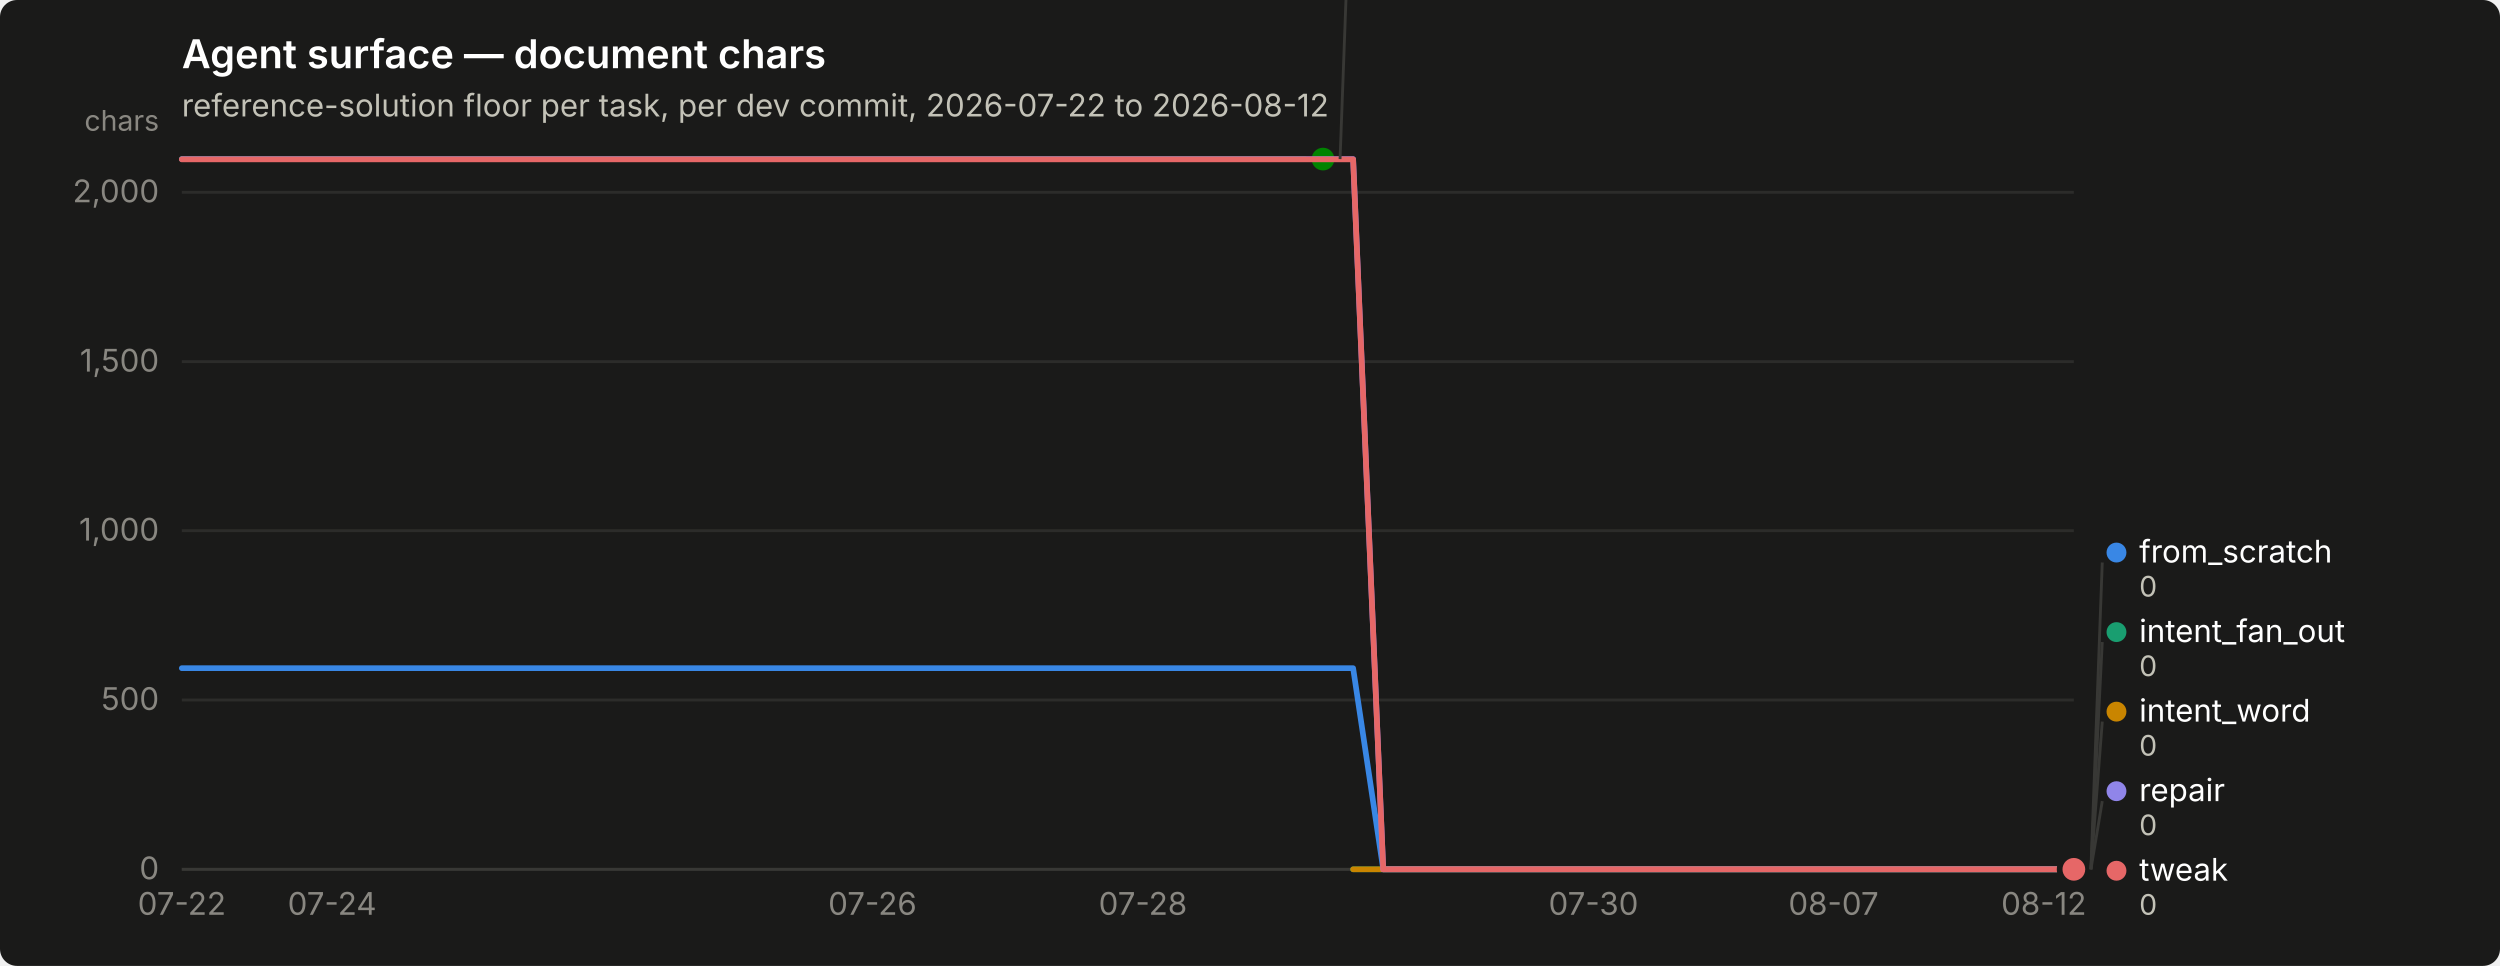
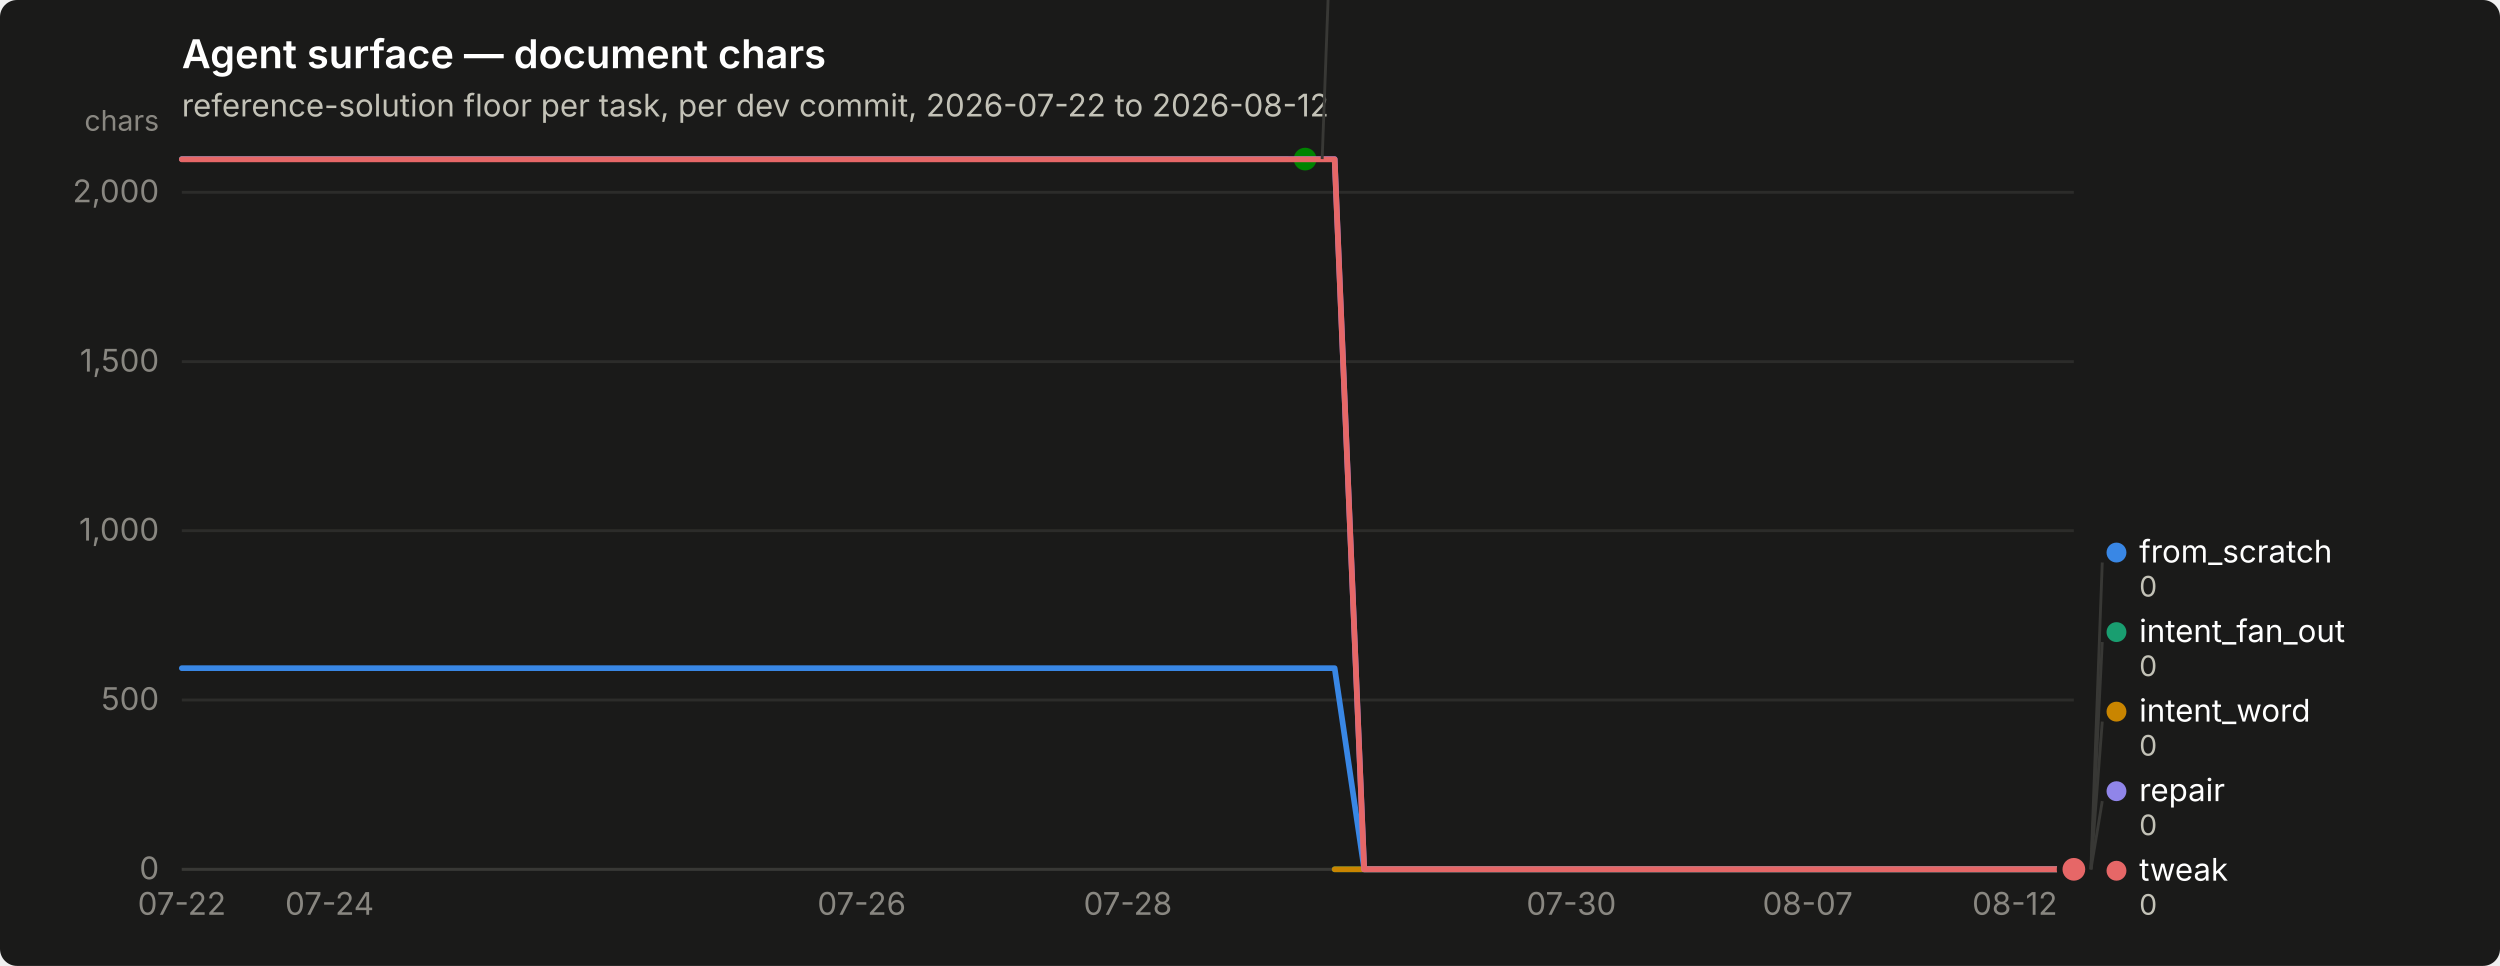
<svg xmlns="http://www.w3.org/2000/svg" width="880" height="340" viewBox="0 0 880 340" role="img" aria-label="Agent surface — document chars">
  <rect width="880" height="340" rx="6" fill="#1a1a19" />
  <text x="64" y="24" font-family="system-ui, -apple-system, &quot;Segoe UI&quot;, sans-serif" font-size="14" font-weight="600" fill="#ffffff">Agent surface — document chars</text>
  <text x="64" y="41" font-family="system-ui, -apple-system, &quot;Segoe UI&quot;, sans-serif" font-size="11" fill="#c3c2b7">reference-solution floor per task, per dev commit, 2026-07-22 to 2026-08-12</text>
  <line x1="64" y1="306.0" x2="730" y2="306.0" stroke="#2c2c2a" stroke-width="1" />
  <text x="56" y="309.5" text-anchor="end" font-family="system-ui, -apple-system, &quot;Segoe UI&quot;, sans-serif" font-size="11" style="font-variant-numeric: tabular-nums" fill="#898781">0</text>
  <line x1="64" y1="246.4" x2="730" y2="246.4" stroke="#2c2c2a" stroke-width="1" />
  <text x="56" y="249.9" text-anchor="end" font-family="system-ui, -apple-system, &quot;Segoe UI&quot;, sans-serif" font-size="11" style="font-variant-numeric: tabular-nums" fill="#898781">500</text>
  <line x1="64" y1="186.8" x2="730" y2="186.8" stroke="#2c2c2a" stroke-width="1" />
  <text x="56" y="190.3" text-anchor="end" font-family="system-ui, -apple-system, &quot;Segoe UI&quot;, sans-serif" font-size="11" style="font-variant-numeric: tabular-nums" fill="#898781">1,000</text>
  <line x1="64" y1="127.3" x2="730" y2="127.3" stroke="#2c2c2a" stroke-width="1" />
  <text x="56" y="130.8" text-anchor="end" font-family="system-ui, -apple-system, &quot;Segoe UI&quot;, sans-serif" font-size="11" style="font-variant-numeric: tabular-nums" fill="#898781">1,500</text>
  <line x1="64" y1="67.7" x2="730" y2="67.7" stroke="#2c2c2a" stroke-width="1" />
  <text x="56" y="71.2" text-anchor="end" font-family="system-ui, -apple-system, &quot;Segoe UI&quot;, sans-serif" font-size="11" style="font-variant-numeric: tabular-nums" fill="#898781">2,000</text>
  <text x="56" y="46" text-anchor="end" font-family="system-ui, -apple-system, &quot;Segoe UI&quot;, sans-serif" font-size="10" fill="#898781">chars</text>
  <line x1="64" y1="306" x2="730" y2="306" stroke="#383835" stroke-width="1" />
  <text x="64.0" y="322" text-anchor="middle" font-family="system-ui, -apple-system, &quot;Segoe UI&quot;, sans-serif" font-size="11" style="font-variant-numeric: tabular-nums" fill="#898781">07-22</text>
-   <text x="116.9" y="322" text-anchor="middle" font-family="system-ui, -apple-system, &quot;Segoe UI&quot;, sans-serif" font-size="11" style="font-variant-numeric: tabular-nums" fill="#898781">07-24</text>
-   <text x="307.1" y="322" text-anchor="middle" font-family="system-ui, -apple-system, &quot;Segoe UI&quot;, sans-serif" font-size="11" style="font-variant-numeric: tabular-nums" fill="#898781">07-26</text>
-   <text x="402.3" y="322" text-anchor="middle" font-family="system-ui, -apple-system, &quot;Segoe UI&quot;, sans-serif" font-size="11" style="font-variant-numeric: tabular-nums" fill="#898781">07-28</text>
-   <text x="560.9" y="322" text-anchor="middle" font-family="system-ui, -apple-system, &quot;Segoe UI&quot;, sans-serif" font-size="11" style="font-variant-numeric: tabular-nums" fill="#898781">07-30</text>
-   <text x="645.4" y="322" text-anchor="middle" font-family="system-ui, -apple-system, &quot;Segoe UI&quot;, sans-serif" font-size="11" style="font-variant-numeric: tabular-nums" fill="#898781">08-07</text>
-   <text x="719.4" y="322" text-anchor="middle" font-family="system-ui, -apple-system, &quot;Segoe UI&quot;, sans-serif" font-size="11" style="font-variant-numeric: tabular-nums" fill="#898781">08-12</text>
-   <path d="M64.0,235.2 L74.6,235.2 L85.1,235.2 L95.7,235.2 L106.3,235.2 L116.9,235.2 L127.4,235.2 L138.0,235.2 L148.6,235.2 L159.1,235.2 L169.7,235.2 L180.3,235.2 L190.9,235.2 L201.4,235.2 L212.0,235.2 L222.6,235.2 L233.1,235.2 L243.7,235.2 L254.3,235.2 L264.9,235.2 L275.4,235.2 L286.0,235.2 L296.6,235.2 L307.1,235.2 L317.7,235.2 L328.3,235.2 L338.9,235.2 L349.4,235.2 L360.0,235.2 L370.6,235.2 L381.1,235.2 L391.7,235.2 L402.3,235.2 L412.9,235.2 L423.4,235.2 L434.0,235.2 L444.6,235.2 L455.1,235.2 L465.7,235.2 L476.3,235.2 L486.9,306.0 L497.4,306.0 L508.0,306.0 L518.6,306.0 L529.1,306.0 L539.7,306.0 L550.3,306.0 L560.9,306.0 L571.4,306.0 L582.0,306.0 L592.6,306.0 L603.1,306.0 L613.7,306.0 L624.3,306.0 L634.9,306.0 L645.4,306.0 L656.0,306.0 L666.6,306.0 L677.1,306.0 L687.7,306.0 L698.3,306.0 L708.9,306.0 L719.4,306.0 L730.0,306.0" fill="none" stroke="#3987e5" stroke-width="2" stroke-linejoin="round" stroke-linecap="round" />
+   <text x="116.0" y="322" text-anchor="middle" font-family="system-ui, -apple-system, &quot;Segoe UI&quot;, sans-serif" font-size="11" style="font-variant-numeric: tabular-nums" fill="#898781">07-24</text>
+   <text x="303.3" y="322" text-anchor="middle" font-family="system-ui, -apple-system, &quot;Segoe UI&quot;, sans-serif" font-size="11" style="font-variant-numeric: tabular-nums" fill="#898781">07-26</text>
+   <text x="397.0" y="322" text-anchor="middle" font-family="system-ui, -apple-system, &quot;Segoe UI&quot;, sans-serif" font-size="11" style="font-variant-numeric: tabular-nums" fill="#898781">07-28</text>
+   <text x="553.1" y="322" text-anchor="middle" font-family="system-ui, -apple-system, &quot;Segoe UI&quot;, sans-serif" font-size="11" style="font-variant-numeric: tabular-nums" fill="#898781">07-30</text>
+   <text x="636.3" y="322" text-anchor="middle" font-family="system-ui, -apple-system, &quot;Segoe UI&quot;, sans-serif" font-size="11" style="font-variant-numeric: tabular-nums" fill="#898781">08-07</text>
+   <text x="709.2" y="322" text-anchor="middle" font-family="system-ui, -apple-system, &quot;Segoe UI&quot;, sans-serif" font-size="11" style="font-variant-numeric: tabular-nums" fill="#898781">08-12</text>
+   <path d="M64.0,235.2 L74.4,235.2 L84.8,235.2 L95.2,235.2 L105.6,235.2 L116.0,235.2 L126.4,235.2 L136.8,235.2 L147.2,235.2 L157.7,235.2 L168.1,235.2 L178.5,235.2 L188.9,235.2 L199.3,235.2 L209.7,235.2 L220.1,235.2 L230.5,235.2 L240.9,235.2 L251.3,235.2 L261.7,235.2 L272.1,235.2 L282.5,235.2 L292.9,235.2 L303.3,235.2 L313.8,235.2 L324.2,235.2 L334.6,235.2 L345.0,235.2 L355.4,235.2 L365.8,235.2 L376.2,235.2 L386.6,235.2 L397.0,235.2 L407.4,235.2 L417.8,235.2 L428.2,235.2 L438.6,235.2 L449.0,235.2 L459.4,235.2 L469.8,235.2 L480.2,306.0 L490.7,306.0 L501.1,306.0 L511.5,306.0 L521.9,306.0 L532.3,306.0 L542.7,306.0 L553.1,306.0 L563.5,306.0 L573.9,306.0 L584.3,306.0 L594.7,306.0 L605.1,306.0 L615.5,306.0 L625.9,306.0 L636.3,306.0 L646.8,306.0 L657.2,306.0 L667.6,306.0 L678.0,306.0 L688.4,306.0 L698.8,306.0 L709.2,306.0 L719.6,306.0 L730.0,306.0" fill="none" stroke="#3987e5" stroke-width="2" stroke-linejoin="round" stroke-linecap="round" />
  <circle cx="730.0" cy="306.0" r="6" fill="#1a1a19" />
  <circle cx="730.0" cy="306.0" r="4" fill="#3987e5" />
-   <path d="M476.3,306.0 L486.9,306.0 L497.4,306.0 L508.0,306.0 L518.6,306.0 L529.1,306.0 L539.7,306.0 L550.3,306.0 L560.9,306.0 L571.4,306.0 L582.0,306.0 L592.6,306.0 L603.1,306.0 L613.7,306.0 L624.3,306.0 L634.9,306.0 L645.4,306.0 L656.0,306.0 L666.6,306.0 L677.1,306.0 L687.7,306.0 L698.3,306.0 L708.9,306.0 L719.4,306.0 L730.0,306.0" fill="none" stroke="#199e70" stroke-width="2" stroke-linejoin="round" stroke-linecap="round" />
+   <path d="M469.8,306.0 L480.2,306.0 L490.7,306.0 L501.1,306.0 L511.5,306.0 L521.9,306.0 L532.3,306.0 L542.7,306.0 L553.1,306.0 L563.5,306.0 L573.9,306.0 L584.3,306.0 L594.7,306.0 L605.1,306.0 L615.5,306.0 L625.9,306.0 L636.3,306.0 L646.8,306.0 L657.2,306.0 L667.6,306.0 L678.0,306.0 L688.4,306.0 L698.8,306.0 L709.2,306.0 L719.6,306.0 L730.0,306.0" fill="none" stroke="#199e70" stroke-width="2" stroke-linejoin="round" stroke-linecap="round" />
  <circle cx="730.0" cy="306.0" r="6" fill="#1a1a19" />
  <circle cx="730.0" cy="306.0" r="4" fill="#199e70" />
-   <path d="M476.3,306.0 L486.9,306.0 L497.4,306.0 L508.0,306.0 L518.6,306.0 L529.1,306.0 L539.7,306.0 L550.3,306.0 L560.9,306.0 L571.4,306.0 L582.0,306.0 L592.6,306.0 L603.1,306.0 L613.7,306.0 L624.3,306.0 L634.9,306.0 L645.4,306.0 L656.0,306.0 L666.6,306.0 L677.1,306.0 L687.7,306.0 L698.3,306.0 L708.9,306.0 L719.4,306.0 L730.0,306.0" fill="none" stroke="#c98500" stroke-width="2" stroke-linejoin="round" stroke-linecap="round" />
+   <path d="M469.8,306.0 L480.2,306.0 L490.7,306.0 L501.1,306.0 L511.5,306.0 L521.9,306.0 L532.3,306.0 L542.7,306.0 L553.1,306.0 L563.5,306.0 L573.9,306.0 L584.3,306.0 L594.7,306.0 L605.1,306.0 L615.5,306.0 L625.9,306.0 L636.3,306.0 L646.8,306.0 L657.2,306.0 L667.6,306.0 L678.0,306.0 L688.4,306.0 L698.8,306.0 L709.2,306.0 L719.6,306.0 L730.0,306.0" fill="none" stroke="#c98500" stroke-width="2" stroke-linejoin="round" stroke-linecap="round" />
  <circle cx="730.0" cy="306.0" r="6" fill="#1a1a19" />
  <circle cx="730.0" cy="306.0" r="4" fill="#c98500" />
-   <path d="M64.0,56.0 L74.6,56.0 L85.1,56.0 L95.7,56.0 L106.3,56.0 L116.9,56.0 L127.4,56.0 L138.0,56.0 L148.6,56.0 L159.1,56.0 L169.7,56.0 L180.3,56.0 L190.9,56.0 L201.4,56.0 L212.0,56.0 L222.6,56.0 L233.1,56.0 L243.7,56.0 L254.3,56.0 L264.9,56.0 L275.4,56.0 L286.0,56.0 L296.6,56.0 L307.1,56.0 L317.7,56.0 L328.3,56.0 L338.9,56.0 L349.4,56.0 L360.0,56.0 L370.6,56.0 L381.1,56.0 L391.7,56.0 L402.3,56.0 L412.9,56.0 L423.4,56.0 L434.0,56.0 L444.6,56.0 L455.1,56.0 L465.7,56.0" fill="none" stroke="#008300" stroke-width="2" stroke-linejoin="round" stroke-linecap="round" />
-   <circle cx="465.7" cy="56.0" r="6" fill="#1a1a19" />
-   <circle cx="465.7" cy="56.0" r="4" fill="#008300" />
-   <path d="M64.0,56.0 L74.6,56.0 L85.1,56.0 L95.7,56.0 L106.3,56.0 L116.9,56.0 L127.4,56.0 L138.0,56.0 L148.6,56.0 L159.1,56.0 L169.7,56.0 L180.3,56.0 L190.9,56.0 L201.4,56.0 L212.0,56.0 L222.6,56.0 L233.1,56.0 L243.7,56.0 L254.3,56.0 L264.9,56.0 L275.4,56.0 L286.0,56.0 L296.6,56.0 L307.1,56.0 L317.7,56.0 L328.3,56.0 L338.9,56.0 L349.4,56.0 L360.0,56.0 L370.6,56.0 L381.1,56.0 L391.7,56.0 L402.3,56.0 L412.9,56.0 L423.4,56.0 L434.0,56.0 L444.6,56.0 L455.1,56.0 L465.7,56.0 L476.3,56.0 L486.9,306.0 L497.4,306.0 L508.0,306.0 L518.6,306.0 L529.1,306.0 L539.7,306.0 L550.3,306.0 L560.9,306.0 L571.4,306.0 L582.0,306.0 L592.6,306.0 L603.1,306.0 L613.7,306.0 L624.3,306.0 L634.9,306.0 L645.4,306.0 L656.0,306.0 L666.6,306.0 L677.1,306.0 L687.7,306.0 L698.3,306.0 L708.9,306.0 L719.4,306.0 L730.0,306.0" fill="none" stroke="#9085e9" stroke-width="2" stroke-linejoin="round" stroke-linecap="round" />
+   <path d="M64.0,56.0 L74.4,56.0 L84.8,56.0 L95.2,56.0 L105.6,56.0 L116.0,56.0 L126.4,56.0 L136.8,56.0 L147.2,56.0 L157.7,56.0 L168.1,56.0 L178.5,56.0 L188.9,56.0 L199.3,56.0 L209.7,56.0 L220.1,56.0 L230.5,56.0 L240.9,56.0 L251.3,56.0 L261.7,56.0 L272.1,56.0 L282.5,56.0 L292.9,56.0 L303.3,56.0 L313.8,56.0 L324.2,56.0 L334.6,56.0 L345.0,56.0 L355.4,56.0 L365.8,56.0 L376.2,56.0 L386.6,56.0 L397.0,56.0 L407.4,56.0 L417.8,56.0 L428.2,56.0 L438.6,56.0 L449.0,56.0 L459.4,56.0" fill="none" stroke="#008300" stroke-width="2" stroke-linejoin="round" stroke-linecap="round" />
+   <circle cx="459.4" cy="56.0" r="6" fill="#1a1a19" />
+   <circle cx="459.4" cy="56.0" r="4" fill="#008300" />
+   <path d="M64.0,56.0 L74.4,56.0 L84.8,56.0 L95.2,56.0 L105.6,56.0 L116.0,56.0 L126.4,56.0 L136.8,56.0 L147.2,56.0 L157.7,56.0 L168.1,56.0 L178.5,56.0 L188.9,56.0 L199.3,56.0 L209.7,56.0 L220.1,56.0 L230.5,56.0 L240.9,56.0 L251.3,56.0 L261.7,56.0 L272.1,56.0 L282.5,56.0 L292.9,56.0 L303.3,56.0 L313.8,56.0 L324.2,56.0 L334.6,56.0 L345.0,56.0 L355.4,56.0 L365.8,56.0 L376.2,56.0 L386.6,56.0 L397.0,56.0 L407.4,56.0 L417.8,56.0 L428.2,56.0 L438.6,56.0 L449.0,56.0 L459.4,56.0 L469.8,56.0 L480.2,306.0 L490.7,306.0 L501.1,306.0 L511.5,306.0 L521.9,306.0 L532.3,306.0 L542.7,306.0 L553.1,306.0 L563.5,306.0 L573.9,306.0 L584.3,306.0 L594.7,306.0 L605.1,306.0 L615.5,306.0 L625.9,306.0 L636.3,306.0 L646.8,306.0 L657.2,306.0 L667.6,306.0 L678.0,306.0 L688.4,306.0 L698.8,306.0 L709.2,306.0 L719.6,306.0 L730.0,306.0" fill="none" stroke="#9085e9" stroke-width="2" stroke-linejoin="round" stroke-linecap="round" />
  <circle cx="730.0" cy="306.0" r="6" fill="#1a1a19" />
  <circle cx="730.0" cy="306.0" r="4" fill="#9085e9" />
-   <path d="M64.0,56.1 L74.6,56.1 L85.1,56.1 L95.7,56.1 L106.3,56.1 L116.9,56.1 L127.4,56.1 L138.0,56.1 L148.6,56.1 L159.1,56.1 L169.7,56.1 L180.3,56.1 L190.9,56.1 L201.4,56.1 L212.0,56.1 L222.6,56.1 L233.1,56.1 L243.7,56.1 L254.3,56.1 L264.9,56.1 L275.4,56.1 L286.0,56.1 L296.6,56.1 L307.1,56.1 L317.7,56.1 L328.3,56.1 L338.9,56.1 L349.4,56.1 L360.0,56.1 L370.6,56.1 L381.1,56.1 L391.7,56.1 L402.3,56.1 L412.9,56.1 L423.4,56.1 L434.0,56.1 L444.6,56.1 L455.1,56.1 L465.7,56.1 L476.3,56.1 L486.9,306.0 L497.4,306.0 L508.0,306.0 L518.6,306.0 L529.1,306.0 L539.7,306.0 L550.3,306.0 L560.9,306.0 L571.4,306.0 L582.0,306.0 L592.6,306.0 L603.1,306.0 L613.7,306.0 L624.3,306.0 L634.9,306.0 L645.4,306.0 L656.0,306.0 L666.6,306.0 L677.1,306.0 L687.7,306.0 L698.3,306.0 L708.9,306.0 L719.4,306.0 L730.0,306.0" fill="none" stroke="#e66767" stroke-width="2" stroke-linejoin="round" stroke-linecap="round" />
+   <path d="M64.0,56.1 L74.4,56.1 L84.8,56.1 L95.2,56.1 L105.6,56.1 L116.0,56.1 L126.4,56.1 L136.8,56.1 L147.2,56.1 L157.7,56.1 L168.1,56.1 L178.5,56.1 L188.9,56.1 L199.3,56.1 L209.7,56.1 L220.1,56.1 L230.5,56.1 L240.9,56.1 L251.3,56.1 L261.7,56.1 L272.1,56.1 L282.5,56.1 L292.9,56.1 L303.3,56.1 L313.8,56.1 L324.2,56.1 L334.6,56.1 L345.0,56.1 L355.4,56.1 L365.8,56.1 L376.2,56.1 L386.6,56.1 L397.0,56.1 L407.4,56.1 L417.8,56.1 L428.2,56.1 L438.6,56.1 L449.0,56.1 L459.4,56.1 L469.8,56.1 L480.2,306.0 L490.7,306.0 L501.1,306.0 L511.5,306.0 L521.9,306.0 L532.3,306.0 L542.7,306.0 L553.1,306.0 L563.5,306.0 L573.9,306.0 L584.3,306.0 L594.7,306.0 L605.1,306.0 L615.5,306.0 L625.9,306.0 L636.3,306.0 L646.8,306.0 L657.2,306.0 L667.6,306.0 L678.0,306.0 L688.4,306.0 L698.8,306.0 L709.2,306.0 L719.6,306.0 L730.0,306.0" fill="none" stroke="#e66767" stroke-width="2" stroke-linejoin="round" stroke-linecap="round" />
  <circle cx="730.0" cy="306.0" r="6" fill="#1a1a19" />
  <circle cx="730.0" cy="306.0" r="4" fill="#e66767" />
-   <line x1="471.7" y1="56.0" x2="475.7" y2="-52.0" stroke="#383835" stroke-width="1" />
-   <circle cx="480.714" cy="-55.5" r="3.5" fill="#008300" />
-   <text x="488.714" y="-52.0" font-family="system-ui, -apple-system, &quot;Segoe UI&quot;, sans-serif" font-size="11" fill="#ffffff">nudge</text>
-   <text x="488.714" y="-40.0" font-family="system-ui, -apple-system, &quot;Segoe UI&quot;, sans-serif" font-size="10" style="font-variant-numeric: tabular-nums" fill="#c3c2b7">2,098</text>
+   <line x1="465.4" y1="56.0" x2="469.4" y2="-52.0" stroke="#383835" stroke-width="1" />
+   <circle cx="474.438" cy="-55.5" r="3.5" fill="#008300" />
+   <text x="482.438" y="-52.0" font-family="system-ui, -apple-system, &quot;Segoe UI&quot;, sans-serif" font-size="11" fill="#ffffff">nudge</text>
+   <text x="482.438" y="-40.0" font-family="system-ui, -apple-system, &quot;Segoe UI&quot;, sans-serif" font-size="10" style="font-variant-numeric: tabular-nums" fill="#c3c2b7">2,098</text>
  <line x1="736.0" y1="306.0" x2="740.0" y2="198.0" stroke="#383835" stroke-width="1" />
  <circle cx="745.0" cy="194.5" r="3.5" fill="#3987e5" />
  <text x="753.0" y="198.0" font-family="system-ui, -apple-system, &quot;Segoe UI&quot;, sans-serif" font-size="11" fill="#ffffff">from_scratch</text>
  <text x="753.0" y="210.0" font-family="system-ui, -apple-system, &quot;Segoe UI&quot;, sans-serif" font-size="10" style="font-variant-numeric: tabular-nums" fill="#c3c2b7">0</text>
  <line x1="736.0" y1="306.0" x2="740.0" y2="226.0" stroke="#383835" stroke-width="1" />
  <circle cx="745.0" cy="222.5" r="3.5" fill="#199e70" />
  <text x="753.0" y="226.0" font-family="system-ui, -apple-system, &quot;Segoe UI&quot;, sans-serif" font-size="11" fill="#ffffff">intent_fan_out</text>
  <text x="753.0" y="238.0" font-family="system-ui, -apple-system, &quot;Segoe UI&quot;, sans-serif" font-size="10" style="font-variant-numeric: tabular-nums" fill="#c3c2b7">0</text>
  <line x1="736.0" y1="306.0" x2="740.0" y2="254.0" stroke="#383835" stroke-width="1" />
  <circle cx="745.0" cy="250.5" r="3.5" fill="#c98500" />
  <text x="753.0" y="254.0" font-family="system-ui, -apple-system, &quot;Segoe UI&quot;, sans-serif" font-size="11" fill="#ffffff">intent_word</text>
  <text x="753.0" y="266.0" font-family="system-ui, -apple-system, &quot;Segoe UI&quot;, sans-serif" font-size="10" style="font-variant-numeric: tabular-nums" fill="#c3c2b7">0</text>
  <line x1="736.0" y1="306.0" x2="740.0" y2="282.0" stroke="#383835" stroke-width="1" />
  <circle cx="745.0" cy="278.5" r="3.5" fill="#9085e9" />
  <text x="753.0" y="282.0" font-family="system-ui, -apple-system, &quot;Segoe UI&quot;, sans-serif" font-size="11" fill="#ffffff">repair</text>
  <text x="753.0" y="294.0" font-family="system-ui, -apple-system, &quot;Segoe UI&quot;, sans-serif" font-size="10" style="font-variant-numeric: tabular-nums" fill="#c3c2b7">0</text>
  <circle cx="745.0" cy="306.5" r="3.5" fill="#e66767" />
  <text x="753.0" y="310.0" font-family="system-ui, -apple-system, &quot;Segoe UI&quot;, sans-serif" font-size="11" fill="#ffffff">tweak</text>
  <text x="753.0" y="322.0" font-family="system-ui, -apple-system, &quot;Segoe UI&quot;, sans-serif" font-size="10" style="font-variant-numeric: tabular-nums" fill="#c3c2b7">0</text>
</svg>
